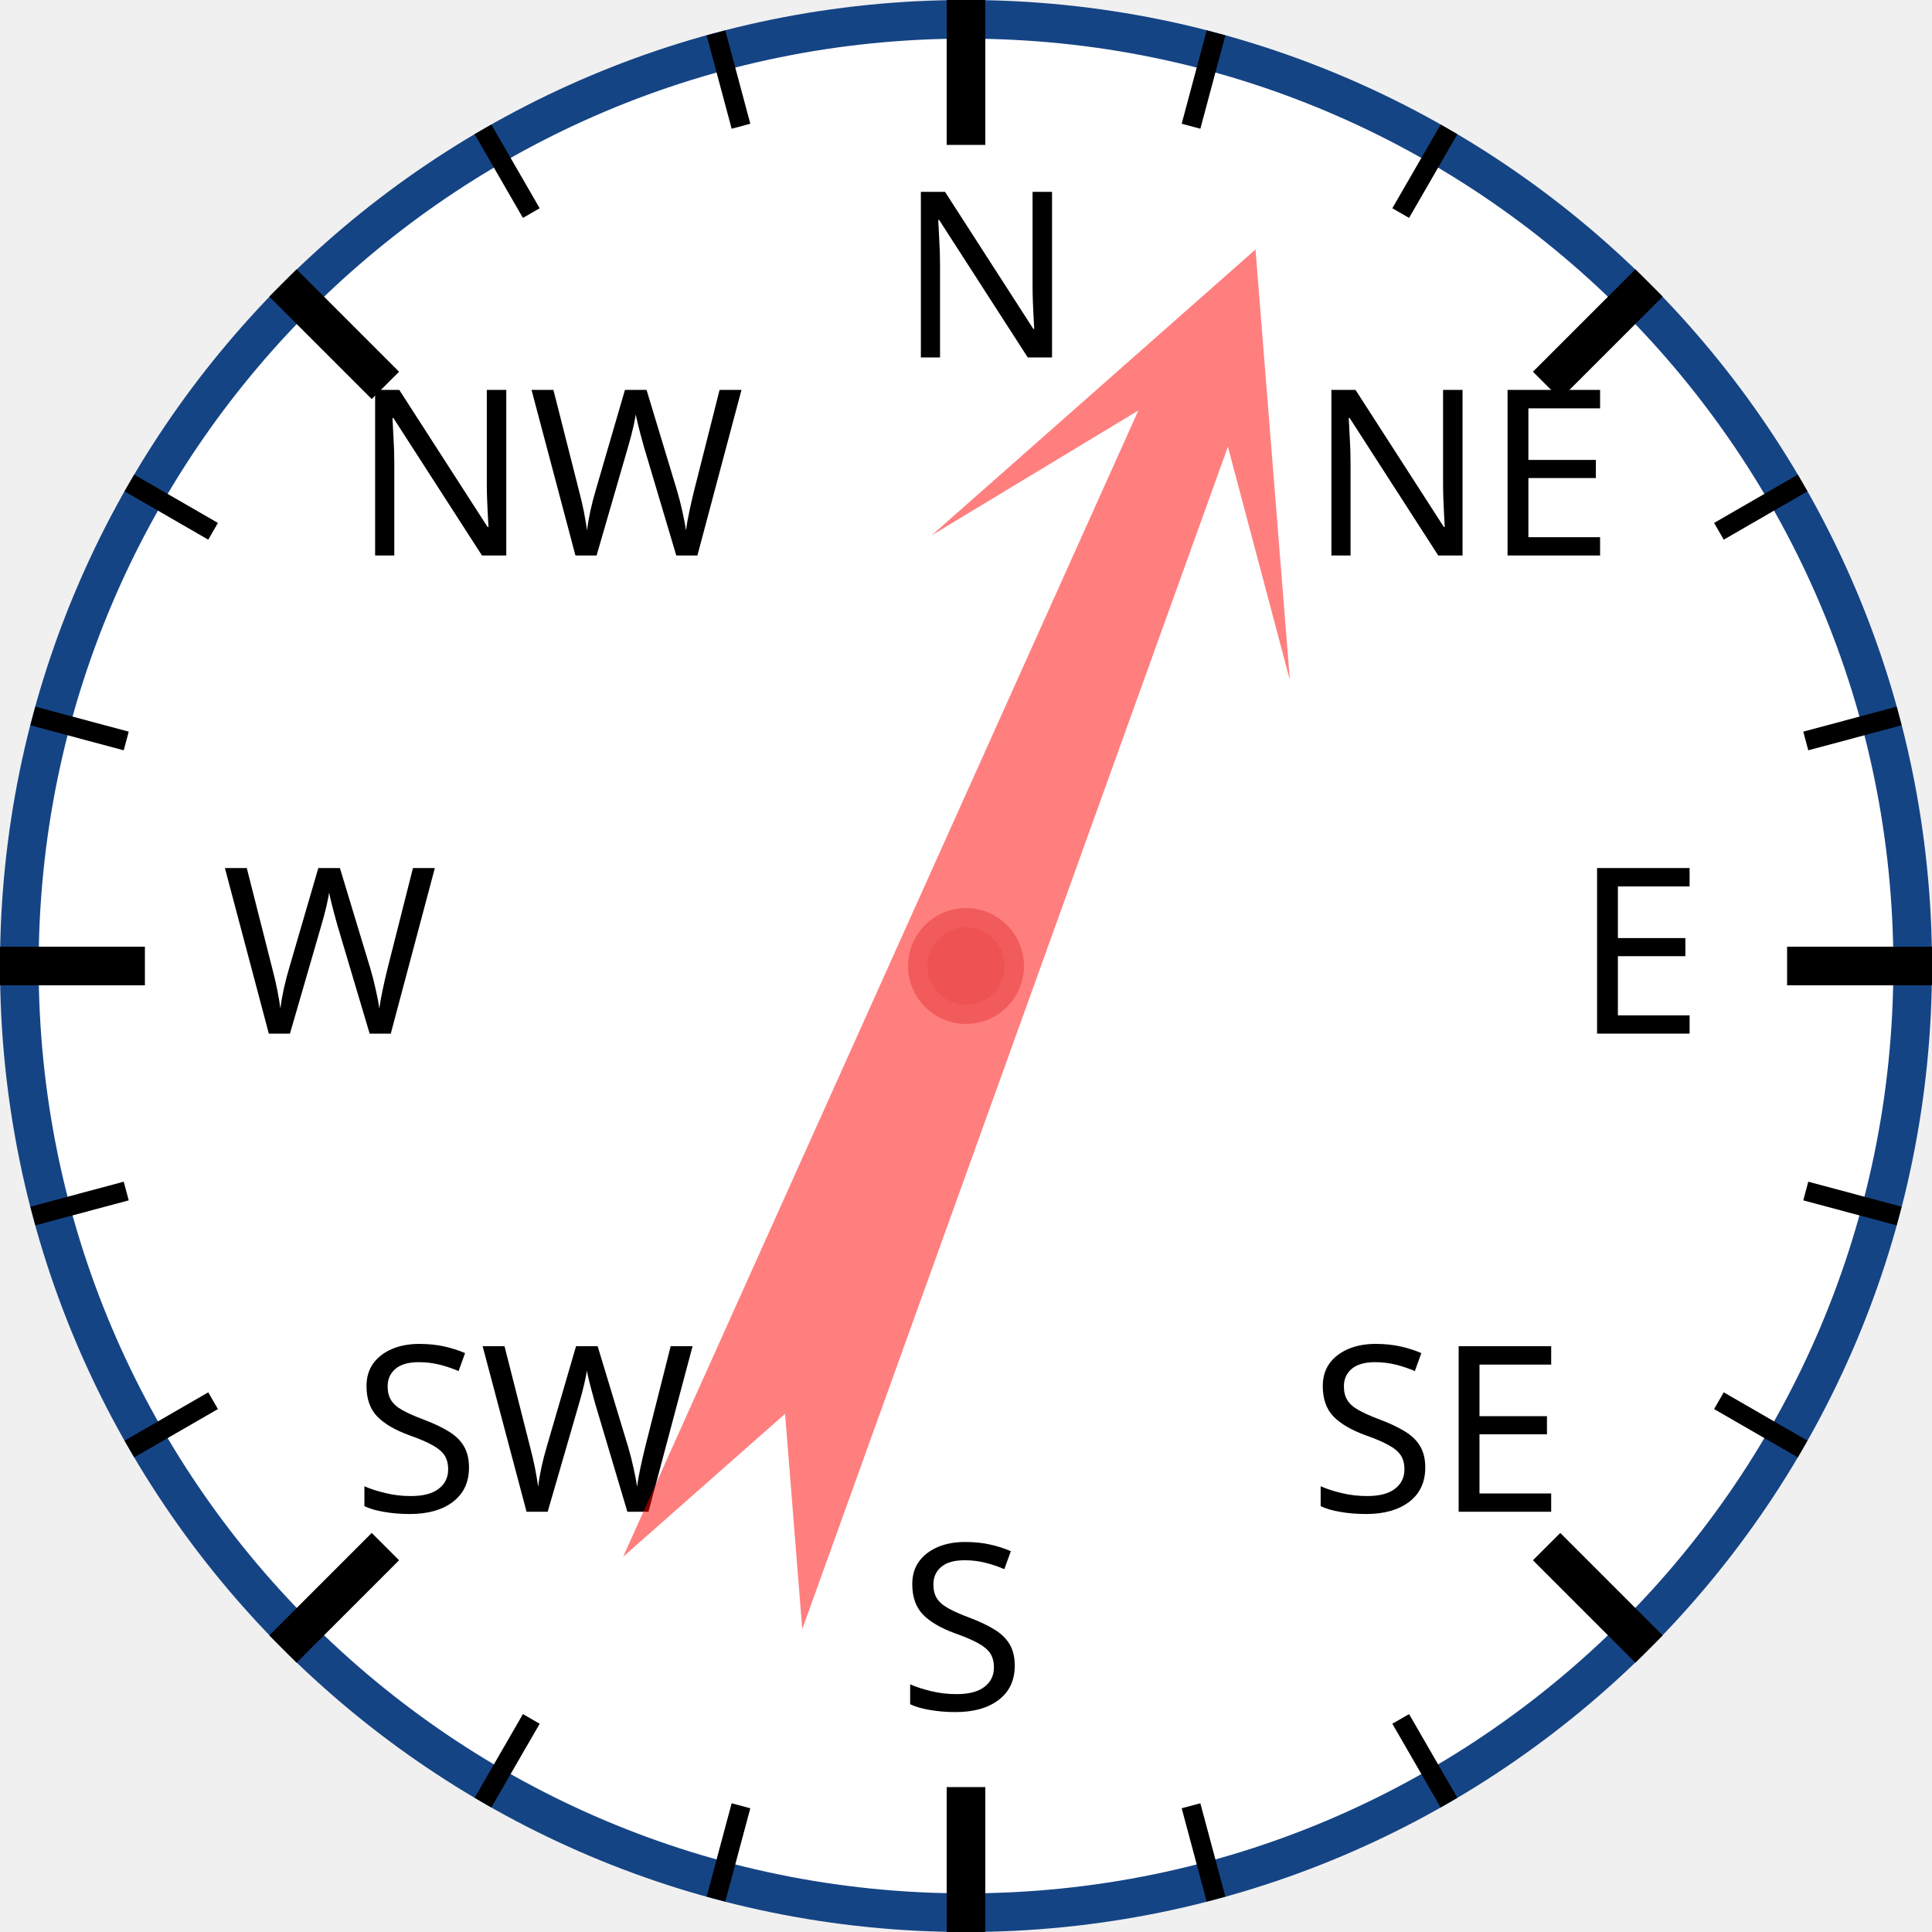
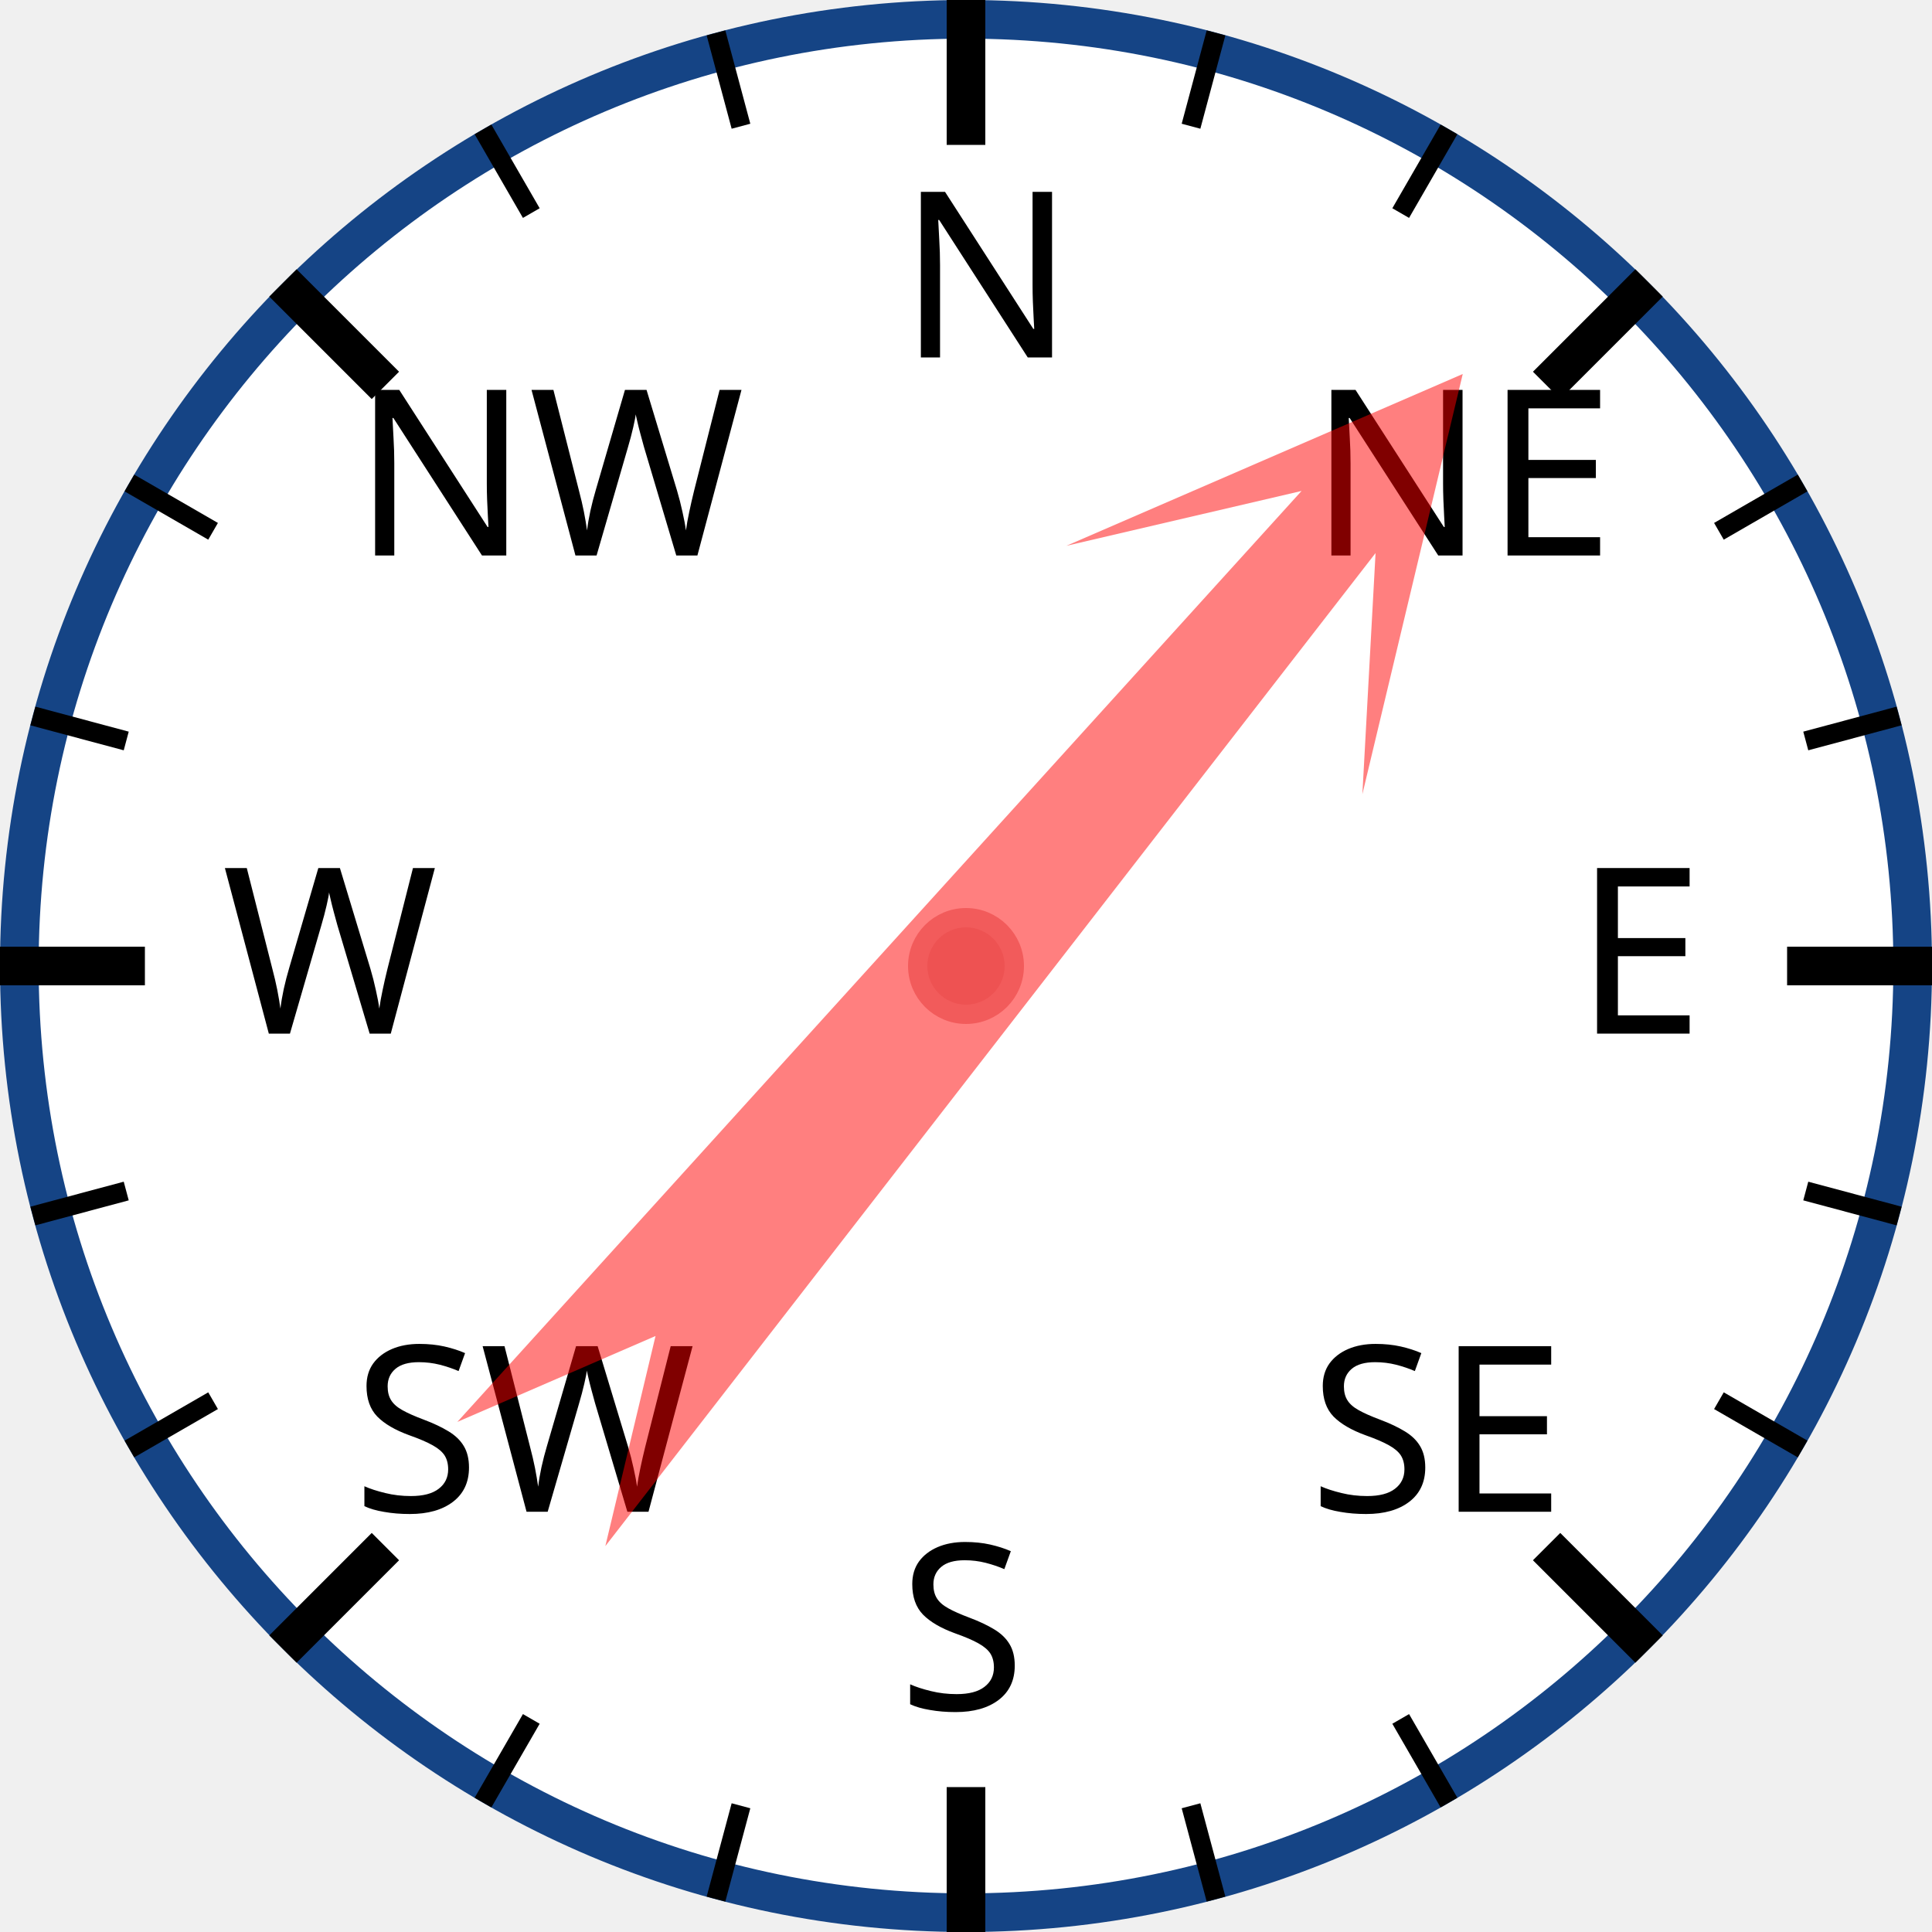
<svg xmlns="http://www.w3.org/2000/svg" width="120px" height="120px" viewBox="0 0 200 200">
  <circle cx="100" cy="100" r="98" style="fill: white; stroke: #154485; stroke-width: 4;" />
  <text x="93.0" y="37.0" style="font-family: sans-serif; font-size: 18pt;">N</text>
  <line x1="100.0" y1="0.0" x2="100.0" y2="15.0" style="stroke: black; stroke-width: 4;" />
  <line x1="74.118" y1="3.407" x2="76.706" y2="13.067" style="stroke: black; stroke-width: 2;" />
  <line x1="50" y1="13.397" x2="55" y2="22.058" style="stroke: black; stroke-width: 2;" />
  <text x="36.503" y="57.503" style="font-family: sans-serif; font-size: 18pt;">NW</text>
  <line x1="29.289" y1="29.289" x2="39.896" y2="39.896" style="stroke: black; stroke-width: 4;" />
  <line x1="13.397" y1="50" x2="22.058" y2="55" style="stroke: black; stroke-width: 2;" />
  <line x1="3.407" y1="74.118" x2="13.067" y2="76.706" style="stroke: black; stroke-width: 2;" />
  <text x="23.0" y="107.0" style="font-family: sans-serif; font-size: 18pt;">W</text>
  <line x1="0.0" y1="100.0" x2="15.0" y2="100.0" style="stroke: black; stroke-width: 4;" />
  <line x1="3.407" y1="125.882" x2="13.067" y2="123.294" style="stroke: black; stroke-width: 2;" />
  <line x1="13.397" y1="150" x2="22.058" y2="145" style="stroke: black; stroke-width: 2;" />
  <text x="36.503" y="156.497" style="font-family: sans-serif; font-size: 18pt;">SW</text>
  <line x1="29.289" y1="170.711" x2="39.896" y2="160.104" style="stroke: black; stroke-width: 4;" />
  <line x1="50" y1="186.603" x2="55" y2="177.942" style="stroke: black; stroke-width: 2;" />
  <line x1="74.118" y1="196.593" x2="76.706" y2="186.933" style="stroke: black; stroke-width: 2;" />
  <text x="93" y="177.0" style="font-family: sans-serif; font-size: 18pt;">S</text>
  <line x1="100" y1="200.0" x2="100" y2="185.0" style="stroke: black; stroke-width: 4;" />
  <line x1="125.882" y1="196.593" x2="123.294" y2="186.933" style="stroke: black; stroke-width: 2;" />
  <line x1="150.0" y1="186.603" x2="145.0" y2="177.942" style="stroke: black; stroke-width: 2;" />
  <text x="135.497" y="156.497" style="font-family: sans-serif; font-size: 18pt;">SE</text>
  <line x1="170.711" y1="170.711" x2="160.104" y2="160.104" style="stroke: black; stroke-width: 4;" />
  <line x1="186.603" y1="150" x2="177.942" y2="145" style="stroke: black; stroke-width: 2;" />
  <line x1="196.593" y1="125.882" x2="186.933" y2="123.294" style="stroke: black; stroke-width: 2;" />
  <text x="163.0" y="107" style="font-family: sans-serif; font-size: 18pt;">E</text>
  <line x1="200.0" y1="100" x2="185.0" y2="100" style="stroke: black; stroke-width: 4;" />
  <line x1="196.593" y1="74.118" x2="186.933" y2="76.706" style="stroke: black; stroke-width: 2;" />
  <line x1="186.603" y1="50" x2="177.942" y2="55" style="stroke: black; stroke-width: 2;" />
  <text x="135.497" y="57.503" style="font-family: sans-serif; font-size: 18pt;">NE</text>
  <line x1="170.711" y1="29.289" x2="160.104" y2="39.896" style="stroke: black; stroke-width: 4;" />
  <line x1="150" y1="13.397" x2="145" y2="22.058" style="stroke: black; stroke-width: 2;" />
  <line x1="125.882" y1="3.407" x2="123.294" y2="13.067" style="stroke: black; stroke-width: 2;" />
-   <polygon points="100 20 120 60 105 40 110 170 100 150 90 170 95 40 80 60" style="fill: red; fill-opacity: 0.5;" transform="rotate(22,100,100)" />
+   <polygon points="100 20 120 60 105 40 110 170 100 150 90 170 95 40 80 60" style="fill: red; fill-opacity: 0.5;" transform="rotate(40,100,100)" />
  <circle cx="100" cy="100" r="5" style="fill: #EE5252; stroke: #F25B5B; stroke-width: 2;" />
</svg>
